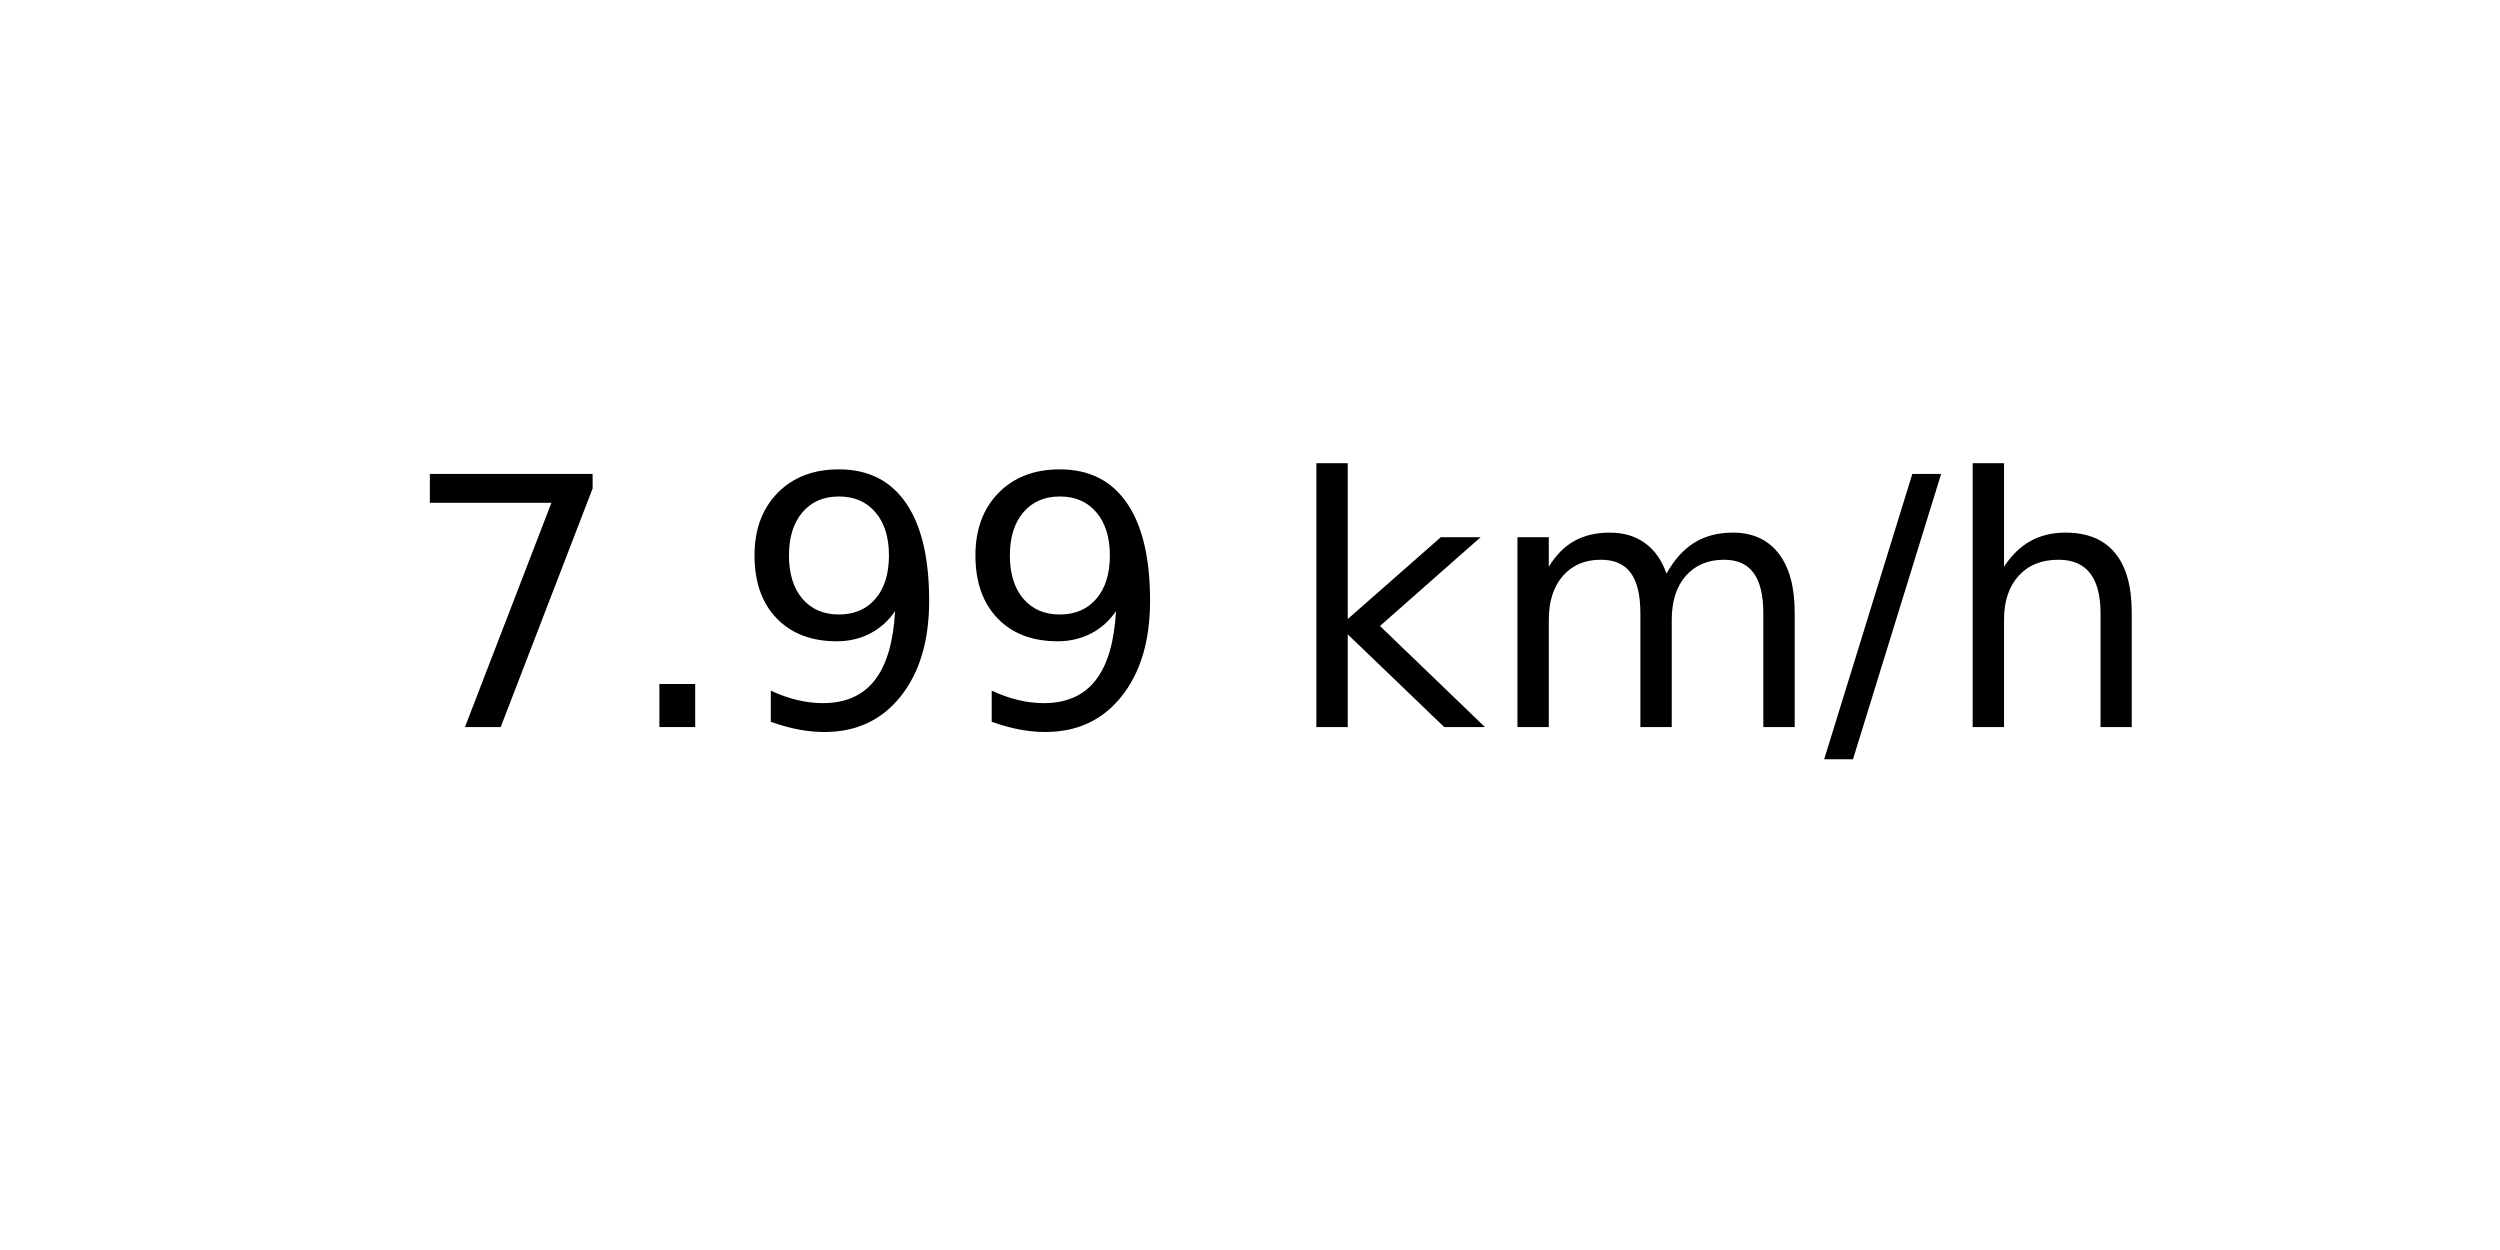
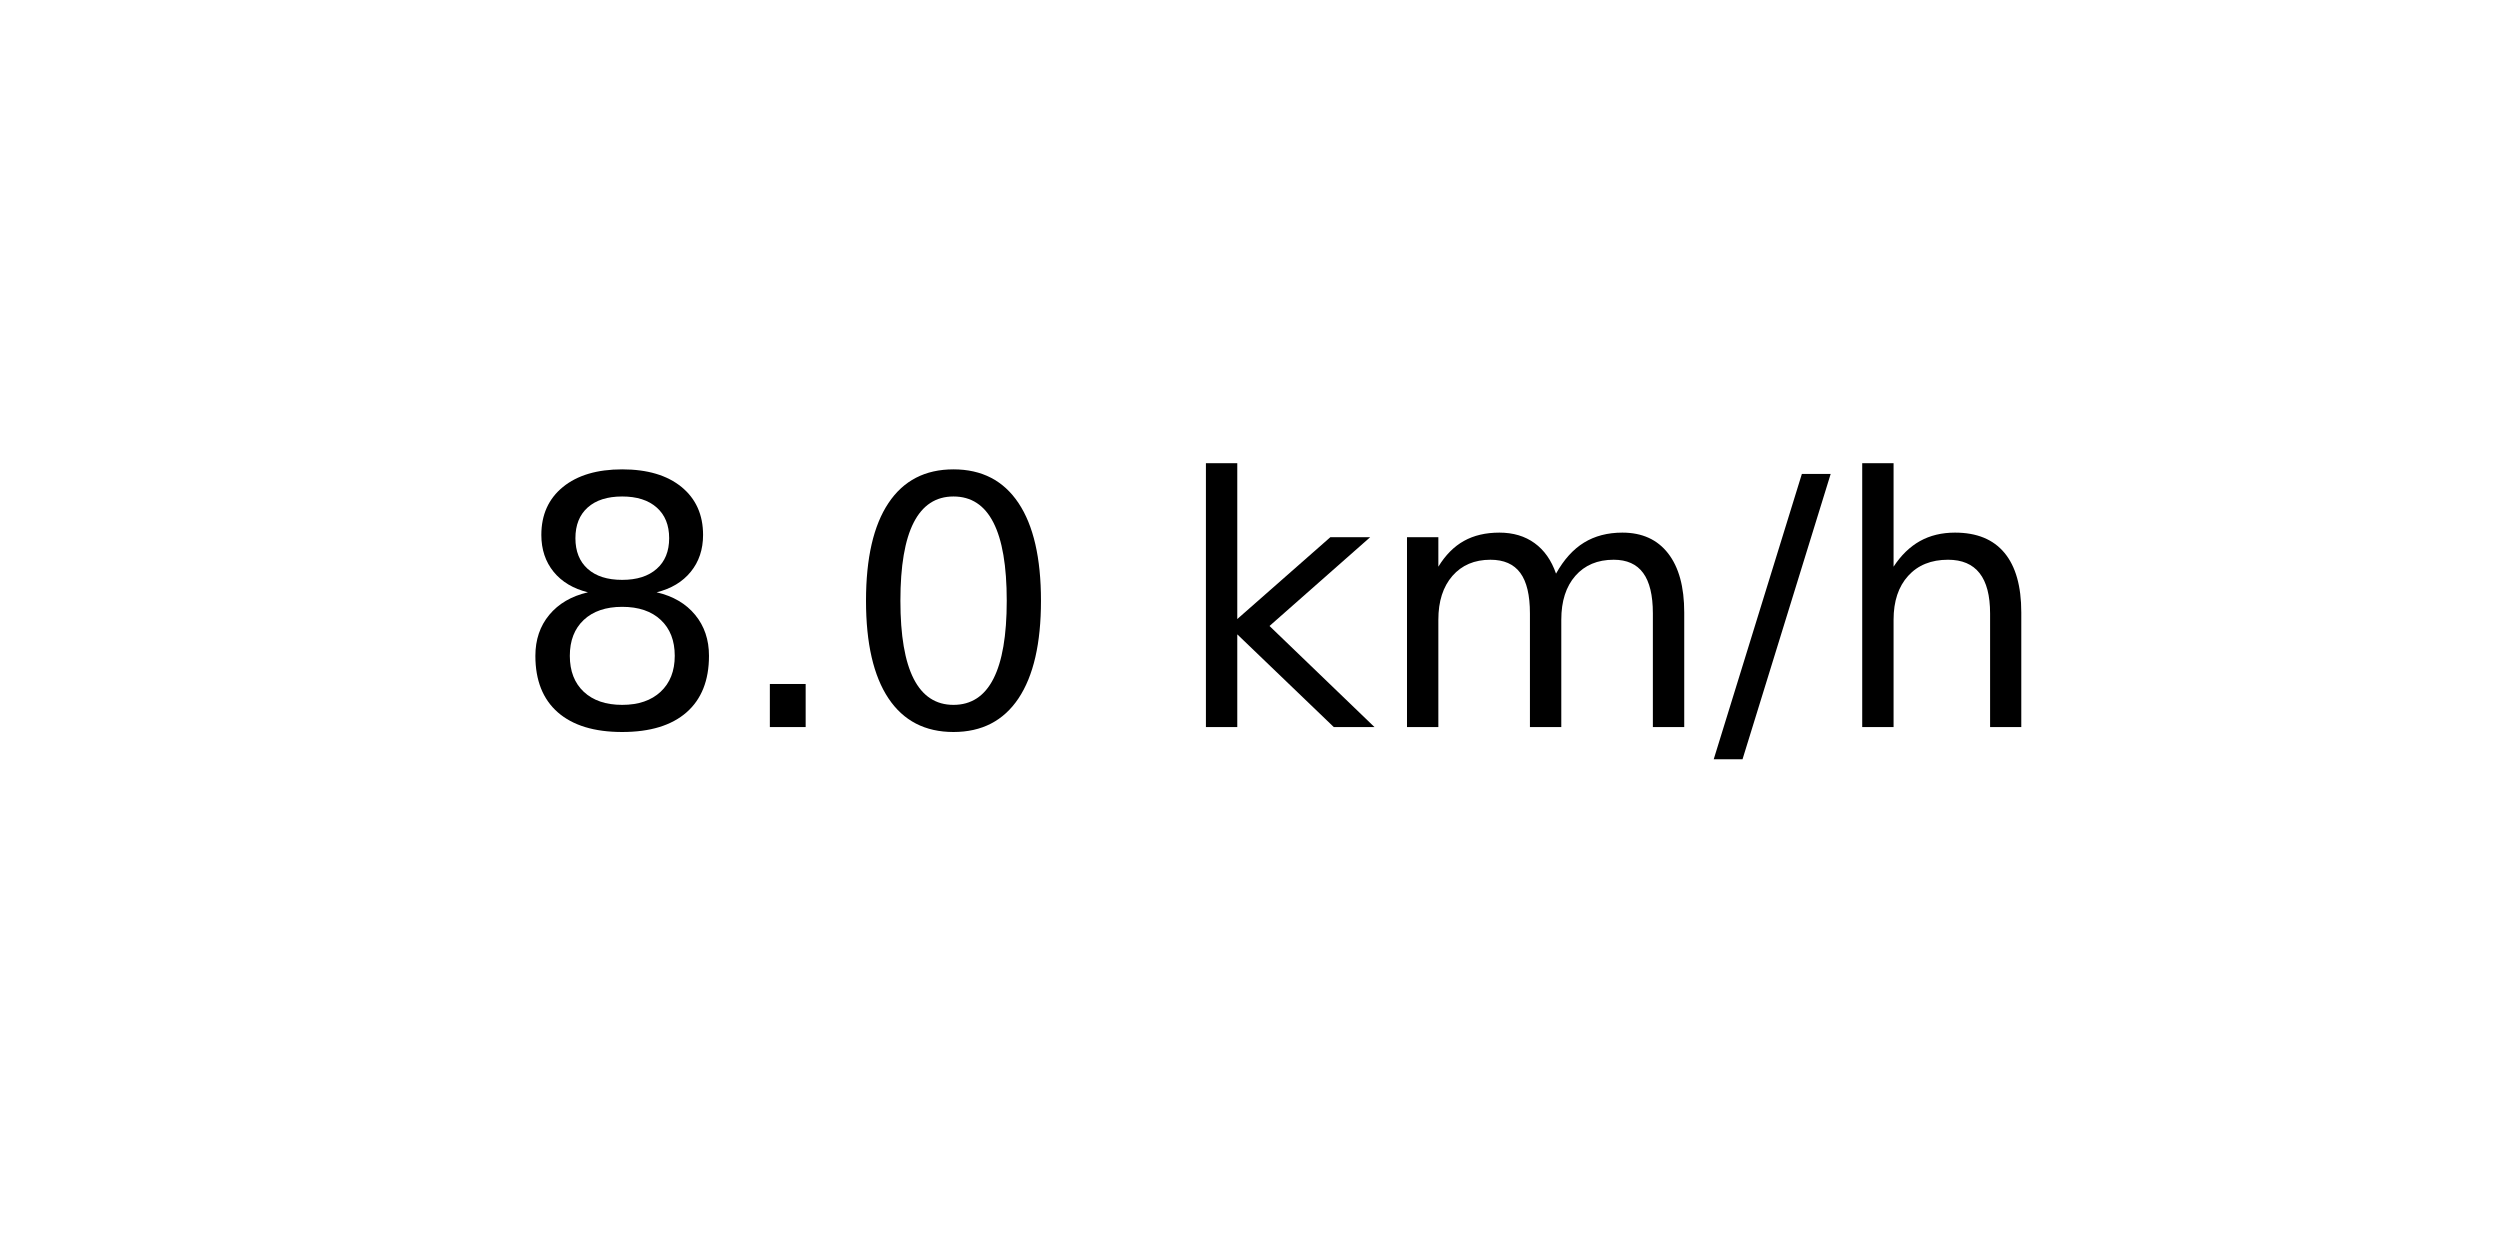
<svg xmlns="http://www.w3.org/2000/svg" xmlns:xlink="http://www.w3.org/1999/xlink" width="72pt" height="36pt" viewBox="0 0 72 36" version="1.1">
  <defs>
    <style type="text/css">*{stroke-linejoin: round; stroke-linecap: butt}</style>
  </defs>
  <g id="figure_1">
    <g id="axes_1">
      <g id="text_1">
-         <g transform="translate(11.55937 20.93937) scale(0.1 -0.1)">
+         <g transform="translate(14.74062 20.93937) scale(0.1 -0.1)">
          <defs>
-             <path id="DejaVuSans-37" d="M 525 4666  L 3525 4666  L 3525 4397  L 1831 0  L 1172 0  L 2766 4134  L 525 4134  L 525 4666  z " transform="scale(0.015625)" />
+             <path id="DejaVuSans-38" d="M 2034 2216  Q 1584 2216 1326 1975  Q 1069 1734 1069 1313  Q 1069 891 1326 650  Q 1584 409 2034 409  Q 2484 409 2743 651  Q 3003 894 3003 1313  Q 3003 1734 2745 1975  Q 2488 2216 2034 2216  z M 1403 2484  Q 997 2584 770 2862  Q 544 3141 544 3541  Q 544 4100 942 4425  Q 1341 4750 2034 4750  Q 2731 4750 3128 4425  Q 3525 4100 3525 3541  Q 3525 3141 3298 2862  Q 3072 2584 2669 2484  Q 3125 2378 3379 2068  Q 3634 1759 3634 1313  Q 3634 634 3220 271  Q 2806 -91 2034 -91  Q 1263 -91 848 271  Q 434 634 434 1313  Q 434 1759 690 2068  Q 947 2378 1403 2484  z M 1172 3481  Q 1172 3119 1398 2916  Q 1625 2713 2034 2713  Q 2441 2713 2670 2916  Q 2900 3119 2900 3481  Q 2900 3844 2670 4047  Q 2441 4250 2034 4250  Q 1625 4250 1398 4047  Q 1172 3844 1172 3481  z " transform="scale(0.015625)" />
            <path id="DejaVuSans-2e" d="M 684 794  L 1344 794  L 1344 0  L 684 0  L 684 794  z " transform="scale(0.015625)" />
-             <path id="DejaVuSans-39" d="M 703 97  L 703 672  Q 941 559 1184 500  Q 1428 441 1663 441  Q 2288 441 2617 861  Q 2947 1281 2994 2138  Q 2813 1869 2534 1725  Q 2256 1581 1919 1581  Q 1219 1581 811 2004  Q 403 2428 403 3163  Q 403 3881 828 4315  Q 1253 4750 1959 4750  Q 2769 4750 3195 4129  Q 3622 3509 3622 2328  Q 3622 1225 3098 567  Q 2575 -91 1691 -91  Q 1453 -91 1209 -44  Q 966 3 703 97  z M 1959 2075  Q 2384 2075 2632 2365  Q 2881 2656 2881 3163  Q 2881 3666 2632 3958  Q 2384 4250 1959 4250  Q 1534 4250 1286 3958  Q 1038 3666 1038 3163  Q 1038 2656 1286 2365  Q 1534 2075 1959 2075  z " transform="scale(0.015625)" />
+             <path id="DejaVuSans-30" d="M 2034 4250  Q 1547 4250 1301 3770  Q 1056 3291 1056 2328  Q 1056 1369 1301 889  Q 1547 409 2034 409  Q 2525 409 2770 889  Q 3016 1369 3016 2328  Q 3016 3291 2770 3770  Q 2525 4250 2034 4250  z M 2034 4750  Q 2819 4750 3233 4129  Q 3647 3509 3647 2328  Q 3647 1150 3233 529  Q 2819 -91 2034 -91  Q 1250 -91 836 529  Q 422 1150 422 2328  Q 422 3509 836 4129  Q 1250 4750 2034 4750  z " transform="scale(0.015625)" />
            <path id="DejaVuSans-20" transform="scale(0.015625)" />
            <path id="DejaVuSans-6b" d="M 581 4863  L 1159 4863  L 1159 1991  L 2875 3500  L 3609 3500  L 1753 1863  L 3688 0  L 2938 0  L 1159 1709  L 1159 0  L 581 0  L 581 4863  z " transform="scale(0.015625)" />
            <path id="DejaVuSans-6d" d="M 3328 2828  Q 3544 3216 3844 3400  Q 4144 3584 4550 3584  Q 5097 3584 5394 3201  Q 5691 2819 5691 2113  L 5691 0  L 5113 0  L 5113 2094  Q 5113 2597 4934 2840  Q 4756 3084 4391 3084  Q 3944 3084 3684 2787  Q 3425 2491 3425 1978  L 3425 0  L 2847 0  L 2847 2094  Q 2847 2600 2669 2842  Q 2491 3084 2119 3084  Q 1678 3084 1418 2786  Q 1159 2488 1159 1978  L 1159 0  L 581 0  L 581 3500  L 1159 3500  L 1159 2956  Q 1356 3278 1631 3431  Q 1906 3584 2284 3584  Q 2666 3584 2933 3390  Q 3200 3197 3328 2828  z " transform="scale(0.015625)" />
            <path id="DejaVuSans-2f" d="M 1625 4666  L 2156 4666  L 531 -594  L 0 -594  L 1625 4666  z " transform="scale(0.015625)" />
            <path id="DejaVuSans-68" d="M 3513 2113  L 3513 0  L 2938 0  L 2938 2094  Q 2938 2591 2744 2837  Q 2550 3084 2163 3084  Q 1697 3084 1428 2787  Q 1159 2491 1159 1978  L 1159 0  L 581 0  L 581 4863  L 1159 4863  L 1159 2956  Q 1366 3272 1645 3428  Q 1925 3584 2291 3584  Q 2894 3584 3203 3211  Q 3513 2838 3513 2113  z " transform="scale(0.015625)" />
          </defs>
-           <use xlink:href="#DejaVuSans-37" />
+           <use xlink:href="#DejaVuSans-38" />
          <use xlink:href="#DejaVuSans-2e" x="63.623" />
-           <use xlink:href="#DejaVuSans-39" x="95.41" />
-           <use xlink:href="#DejaVuSans-39" x="159.033" />
-           <use xlink:href="#DejaVuSans-20" x="222.656" />
-           <use xlink:href="#DejaVuSans-6b" x="254.443" />
-           <use xlink:href="#DejaVuSans-6d" x="312.354" />
-           <use xlink:href="#DejaVuSans-2f" x="409.766" />
-           <use xlink:href="#DejaVuSans-68" x="443.457" />
+           <use xlink:href="#DejaVuSans-30" x="95.41" />
+           <use xlink:href="#DejaVuSans-20" x="159.033" />
+           <use xlink:href="#DejaVuSans-6b" x="190.82" />
+           <use xlink:href="#DejaVuSans-6d" x="248.73" />
+           <use xlink:href="#DejaVuSans-2f" x="346.143" />
+           <use xlink:href="#DejaVuSans-68" x="379.834" />
        </g>
      </g>
    </g>
  </g>
</svg>
